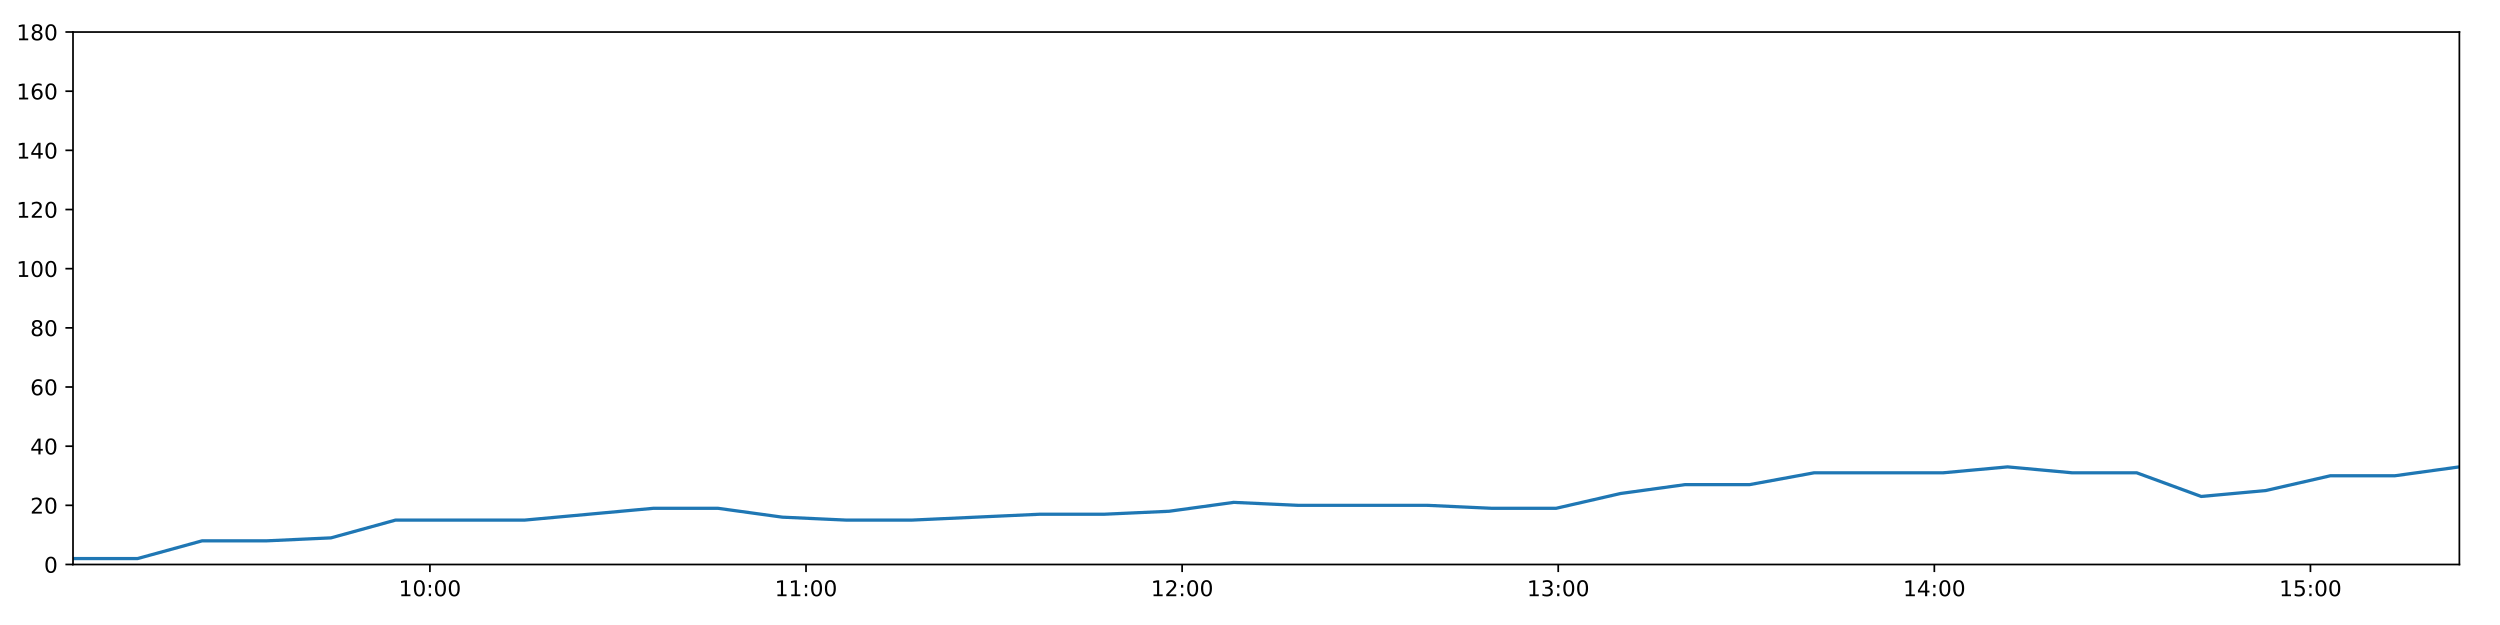
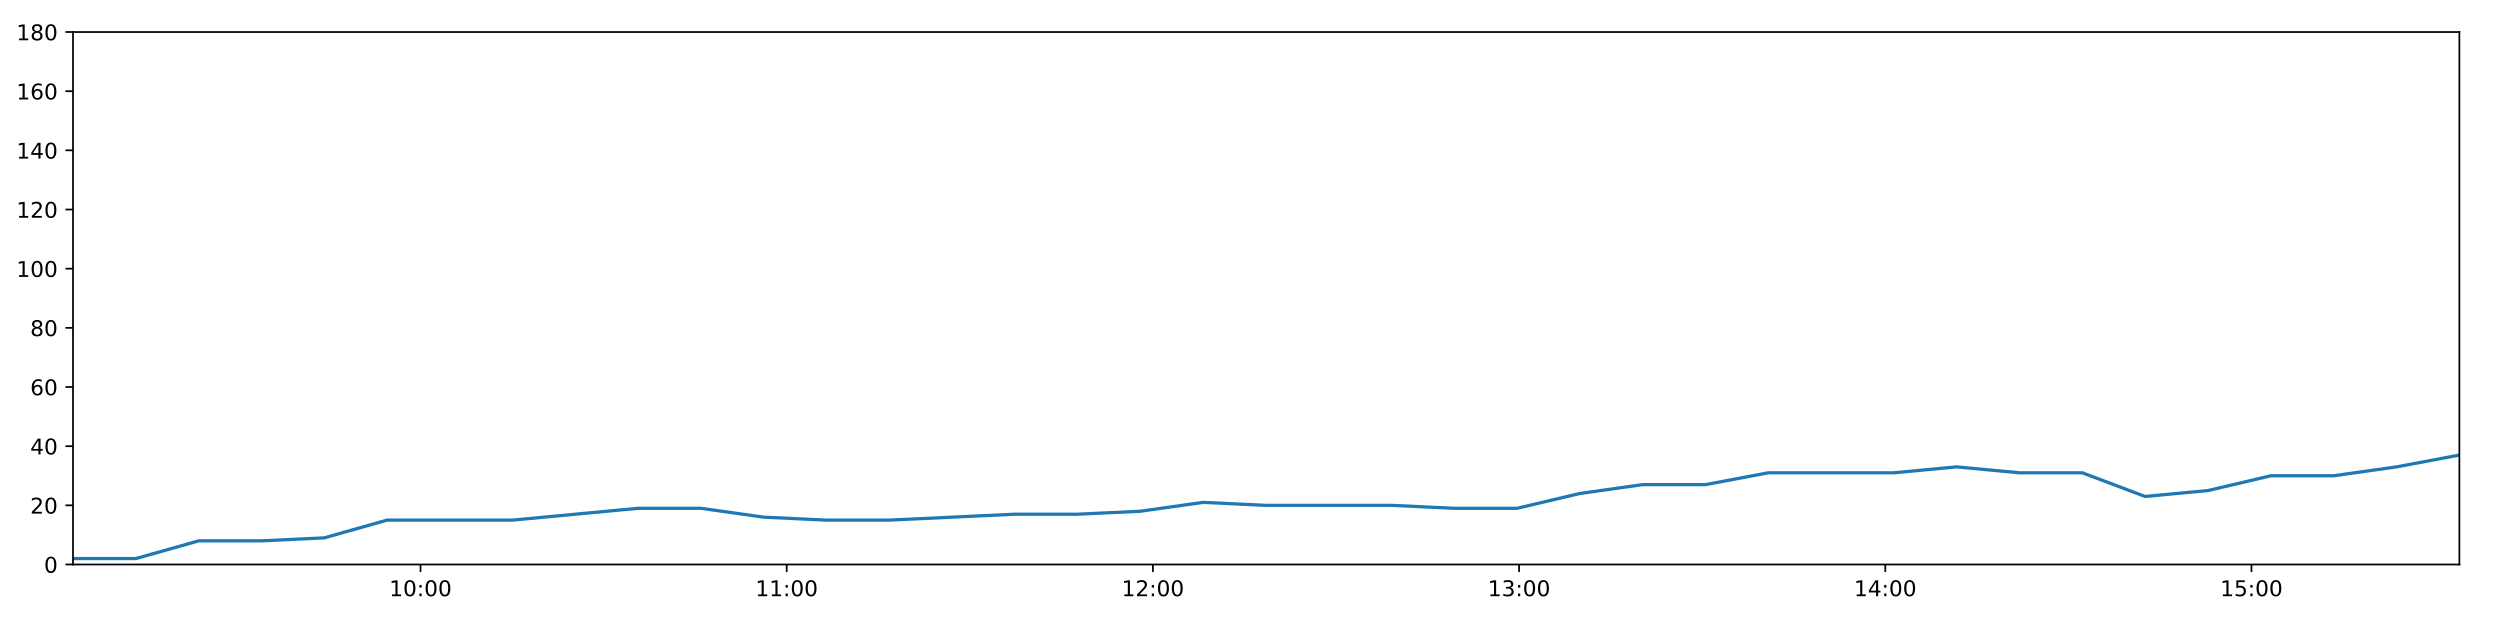
<svg xmlns="http://www.w3.org/2000/svg" xmlns:xlink="http://www.w3.org/1999/xlink" height="288pt" version="1.1" viewBox="0 0 1152 288" width="1152pt">
  <defs>
    <style type="text/css">
*{stroke-linecap:butt;stroke-linejoin:round;}
  </style>
  </defs>
  <g id="figure_1">
    <g id="patch_1">
      <path d="M 0 288  L 1152 288  L 1152 0  L 0 0  z " style="fill:#ffffff;" />
    </g>
    <g id="axes_1">
      <g id="patch_2">
        <path d="M 33.64 260.12  L 1133.28 260.12  L 1133.28 14.76  L 33.64 14.76  z " style="fill:#ffffff;" />
      </g>
      <g id="matplotlib.axis_1">
        <g id="xtick_1">
          <g id="line2d_1">
            <defs>
-               <path d="M 0 0  L 0 3.5  " id="mac56ef202b" style="stroke:#000000;stroke-width:0.8;" />
-             </defs>
-             <g>
-               <use style="stroke:#000000;stroke-width:0.8;" x="198.104" xlink:href="#mac56ef202b" y="260.12" />
+               <path d="M 0 0  L 0 3.5  " id="m4f7f89f25b" style="stroke:#000000;stroke-width:0.8;" />
+             </defs>
+             <g>
+               <use style="stroke:#000000;stroke-width:0.8;" x="193.77" xlink:href="#m4f7f89f25b" y="260.12" />
            </g>
          </g>
          <g id="text_1">
            <defs>
              <path d="M 12.406 8.297  L 28.516 8.297  L 28.516 63.922  L 10.984 60.406  L 10.984 69.391  L 28.422 72.906  L 38.281 72.906  L 38.281 8.297  L 54.391 8.297  L 54.391 0  L 12.406 0  z " id="DejaVuSans-49" />
              <path d="M 31.781 66.406  Q 24.172 66.406 20.328 58.906  Q 16.5 51.422 16.5 36.375  Q 16.5 21.391 20.328 13.891  Q 24.172 6.391 31.781 6.391  Q 39.453 6.391 43.281 13.891  Q 47.125 21.391 47.125 36.375  Q 47.125 51.422 43.281 58.906  Q 39.453 66.406 31.781 66.406  z M 31.781 74.219  Q 44.047 74.219 50.516 64.516  Q 56.984 54.828 56.984 36.375  Q 56.984 17.969 50.516 8.266  Q 44.047 -1.422 31.781 -1.422  Q 19.531 -1.422 13.062 8.266  Q 6.594 17.969 6.594 36.375  Q 6.594 54.828 13.062 64.516  Q 19.531 74.219 31.781 74.219  z " id="DejaVuSans-48" />
              <path d="M 11.719 12.406  L 22.016 12.406  L 22.016 0  L 11.719 0  z M 11.719 51.703  L 22.016 51.703  L 22.016 39.312  L 11.719 39.312  z " id="DejaVuSans-58" />
            </defs>
-             <g transform="translate(183.6947 274.7184)scale(0.1 -0.1)">
+             <g transform="translate(179.3605 274.7184)scale(0.1 -0.1)">
              <use xlink:href="#DejaVuSans-49" />
              <use x="63.623" xlink:href="#DejaVuSans-48" />
              <use x="127.246" xlink:href="#DejaVuSans-58" />
              <use x="160.938" xlink:href="#DejaVuSans-48" />
              <use x="224.561" xlink:href="#DejaVuSans-48" />
            </g>
          </g>
        </g>
        <g id="xtick_2">
          <g id="line2d_2">
            <g>
-               <use style="stroke:#000000;stroke-width:0.8;" x="371.413" xlink:href="#mac56ef202b" y="260.12" />
+               <use style="stroke:#000000;stroke-width:0.8;" x="362.512" xlink:href="#m4f7f89f25b" y="260.12" />
            </g>
          </g>
          <g id="text_2">
-             <g transform="translate(357.004 274.7184)scale(0.1 -0.1)">
+             <g transform="translate(348.1023 274.7184)scale(0.1 -0.1)">
              <use xlink:href="#DejaVuSans-49" />
              <use x="63.623" xlink:href="#DejaVuSans-49" />
              <use x="127.246" xlink:href="#DejaVuSans-58" />
              <use x="160.938" xlink:href="#DejaVuSans-48" />
              <use x="224.561" xlink:href="#DejaVuSans-48" />
            </g>
          </g>
        </g>
        <g id="xtick_3">
          <g id="line2d_3">
            <g>
-               <use style="stroke:#000000;stroke-width:0.8;" x="544.723" xlink:href="#mac56ef202b" y="260.12" />
+               <use style="stroke:#000000;stroke-width:0.8;" x="531.254" xlink:href="#m4f7f89f25b" y="260.12" />
            </g>
          </g>
          <g id="text_3">
            <defs>
              <path d="M 19.188 8.297  L 53.609 8.297  L 53.609 0  L 7.328 0  L 7.328 8.297  Q 12.938 14.109 22.625 23.891  Q 32.328 33.688 34.812 36.531  Q 39.547 41.844 41.422 45.531  Q 43.312 49.219 43.312 52.781  Q 43.312 58.594 39.234 62.25  Q 35.156 65.922 28.609 65.922  Q 23.969 65.922 18.812 64.312  Q 13.672 62.703 7.812 59.422  L 7.812 69.391  Q 13.766 71.781 18.938 73  Q 24.125 74.219 28.422 74.219  Q 39.75 74.219 46.484 68.547  Q 53.219 62.891 53.219 53.422  Q 53.219 48.922 51.531 44.891  Q 49.859 40.875 45.406 35.406  Q 44.188 33.984 37.641 27.219  Q 31.109 20.453 19.188 8.297  z " id="DejaVuSans-50" />
            </defs>
-             <g transform="translate(530.3132 274.7184)scale(0.1 -0.1)">
+             <g transform="translate(516.8442 274.7184)scale(0.1 -0.1)">
              <use xlink:href="#DejaVuSans-49" />
              <use x="63.623" xlink:href="#DejaVuSans-50" />
              <use x="127.246" xlink:href="#DejaVuSans-58" />
              <use x="160.938" xlink:href="#DejaVuSans-48" />
              <use x="224.561" xlink:href="#DejaVuSans-48" />
            </g>
          </g>
        </g>
        <g id="xtick_4">
          <g id="line2d_4">
            <g>
-               <use style="stroke:#000000;stroke-width:0.8;" x="718.032" xlink:href="#mac56ef202b" y="260.12" />
+               <use style="stroke:#000000;stroke-width:0.8;" x="699.995" xlink:href="#m4f7f89f25b" y="260.12" />
            </g>
          </g>
          <g id="text_4">
            <defs>
              <path d="M 40.578 39.312  Q 47.656 37.797 51.625 33  Q 55.609 28.219 55.609 21.188  Q 55.609 10.406 48.188 4.484  Q 40.766 -1.422 27.094 -1.422  Q 22.516 -1.422 17.656 -0.516  Q 12.797 0.391 7.625 2.203  L 7.625 11.719  Q 11.719 9.328 16.594 8.109  Q 21.484 6.891 26.812 6.891  Q 36.078 6.891 40.938 10.547  Q 45.797 14.203 45.797 21.188  Q 45.797 27.641 41.281 31.266  Q 36.766 34.906 28.719 34.906  L 20.219 34.906  L 20.219 43.016  L 29.109 43.016  Q 36.375 43.016 40.234 45.922  Q 44.094 48.828 44.094 54.297  Q 44.094 59.906 40.109 62.906  Q 36.141 65.922 28.719 65.922  Q 24.656 65.922 20.016 65.031  Q 15.375 64.156 9.812 62.312  L 9.812 71.094  Q 15.438 72.656 20.344 73.438  Q 25.25 74.219 29.594 74.219  Q 40.828 74.219 47.359 69.109  Q 53.906 64.016 53.906 55.328  Q 53.906 49.266 50.438 45.094  Q 46.969 40.922 40.578 39.312  z " id="DejaVuSans-51" />
            </defs>
-             <g transform="translate(703.6225 274.7184)scale(0.1 -0.1)">
+             <g transform="translate(685.5861 274.7184)scale(0.1 -0.1)">
              <use xlink:href="#DejaVuSans-49" />
              <use x="63.623" xlink:href="#DejaVuSans-51" />
              <use x="127.246" xlink:href="#DejaVuSans-58" />
              <use x="160.938" xlink:href="#DejaVuSans-48" />
              <use x="224.561" xlink:href="#DejaVuSans-48" />
            </g>
          </g>
        </g>
        <g id="xtick_5">
          <g id="line2d_5">
            <g>
-               <use style="stroke:#000000;stroke-width:0.8;" x="891.341" xlink:href="#mac56ef202b" y="260.12" />
+               <use style="stroke:#000000;stroke-width:0.8;" x="868.737" xlink:href="#m4f7f89f25b" y="260.12" />
            </g>
          </g>
          <g id="text_5">
            <defs>
              <path d="M 37.797 64.312  L 12.891 25.391  L 37.797 25.391  z M 35.203 72.906  L 47.609 72.906  L 47.609 25.391  L 58.016 25.391  L 58.016 17.188  L 47.609 17.188  L 47.609 0  L 37.797 0  L 37.797 17.188  L 4.891 17.188  L 4.891 26.703  z " id="DejaVuSans-52" />
            </defs>
-             <g transform="translate(876.9317 274.7184)scale(0.1 -0.1)">
+             <g transform="translate(854.328 274.7184)scale(0.1 -0.1)">
              <use xlink:href="#DejaVuSans-49" />
              <use x="63.623" xlink:href="#DejaVuSans-52" />
              <use x="127.246" xlink:href="#DejaVuSans-58" />
              <use x="160.938" xlink:href="#DejaVuSans-48" />
              <use x="224.561" xlink:href="#DejaVuSans-48" />
            </g>
          </g>
        </g>
        <g id="xtick_6">
          <g id="line2d_6">
            <g>
-               <use style="stroke:#000000;stroke-width:0.8;" x="1064.65" xlink:href="#mac56ef202b" y="260.12" />
+               <use style="stroke:#000000;stroke-width:0.8;" x="1037.479" xlink:href="#m4f7f89f25b" y="260.12" />
            </g>
          </g>
          <g id="text_6">
            <defs>
              <path d="M 10.797 72.906  L 49.516 72.906  L 49.516 64.594  L 19.828 64.594  L 19.828 46.734  Q 21.969 47.469 24.109 47.828  Q 26.266 48.188 28.422 48.188  Q 40.625 48.188 47.75 41.5  Q 54.891 34.812 54.891 23.391  Q 54.891 11.625 47.562 5.094  Q 40.234 -1.422 26.906 -1.422  Q 22.312 -1.422 17.547 -0.641  Q 12.797 0.141 7.719 1.703  L 7.719 11.625  Q 12.109 9.234 16.797 8.062  Q 21.484 6.891 26.703 6.891  Q 35.156 6.891 40.078 11.328  Q 45.016 15.766 45.016 23.391  Q 45.016 31 40.078 35.438  Q 35.156 39.891 26.703 39.891  Q 22.75 39.891 18.812 39.016  Q 14.891 38.141 10.797 36.281  z " id="DejaVuSans-53" />
            </defs>
-             <g transform="translate(1050.241 274.7184)scale(0.1 -0.1)">
+             <g transform="translate(1023.07 274.7184)scale(0.1 -0.1)">
              <use xlink:href="#DejaVuSans-49" />
              <use x="63.623" xlink:href="#DejaVuSans-53" />
              <use x="127.246" xlink:href="#DejaVuSans-58" />
              <use x="160.938" xlink:href="#DejaVuSans-48" />
              <use x="224.561" xlink:href="#DejaVuSans-48" />
            </g>
          </g>
        </g>
      </g>
      <g id="matplotlib.axis_2">
        <g id="ytick_1">
          <g id="line2d_7">
            <defs>
-               <path d="M 0 0  L -3.5 0  " id="m20c0ea7831" style="stroke:#000000;stroke-width:0.8;" />
-             </defs>
-             <g>
-               <use style="stroke:#000000;stroke-width:0.8;" x="33.64" xlink:href="#m20c0ea7831" y="260.12" />
+               <path d="M 0 0  L -3.5 0  " id="m3fd8cbab46" style="stroke:#000000;stroke-width:0.8;" />
+             </defs>
+             <g>
+               <use style="stroke:#000000;stroke-width:0.8;" x="33.64" xlink:href="#m3fd8cbab46" y="260.12" />
            </g>
          </g>
          <g id="text_7">
            <g transform="translate(20.2775 263.9192)scale(0.1 -0.1)">
              <use xlink:href="#DejaVuSans-48" />
            </g>
          </g>
        </g>
        <g id="ytick_2">
          <g id="line2d_8">
            <g>
-               <use style="stroke:#000000;stroke-width:0.8;" x="33.64" xlink:href="#m20c0ea7831" y="232.858" />
+               <use style="stroke:#000000;stroke-width:0.8;" x="33.64" xlink:href="#m3fd8cbab46" y="232.858" />
            </g>
          </g>
          <g id="text_8">
            <g transform="translate(13.915 236.657)scale(0.1 -0.1)">
              <use xlink:href="#DejaVuSans-50" />
              <use x="63.623" xlink:href="#DejaVuSans-48" />
            </g>
          </g>
        </g>
        <g id="ytick_3">
          <g id="line2d_9">
            <g>
-               <use style="stroke:#000000;stroke-width:0.8;" x="33.64" xlink:href="#m20c0ea7831" y="205.596" />
+               <use style="stroke:#000000;stroke-width:0.8;" x="33.64" xlink:href="#m3fd8cbab46" y="205.596" />
            </g>
          </g>
          <g id="text_9">
            <g transform="translate(13.915 209.3948)scale(0.1 -0.1)">
              <use xlink:href="#DejaVuSans-52" />
              <use x="63.623" xlink:href="#DejaVuSans-48" />
            </g>
          </g>
        </g>
        <g id="ytick_4">
          <g id="line2d_10">
            <g>
-               <use style="stroke:#000000;stroke-width:0.8;" x="33.64" xlink:href="#m20c0ea7831" y="178.333" />
+               <use style="stroke:#000000;stroke-width:0.8;" x="33.64" xlink:href="#m3fd8cbab46" y="178.333" />
            </g>
          </g>
          <g id="text_10">
            <defs>
              <path d="M 33.016 40.375  Q 26.375 40.375 22.484 35.828  Q 18.609 31.297 18.609 23.391  Q 18.609 15.531 22.484 10.953  Q 26.375 6.391 33.016 6.391  Q 39.656 6.391 43.531 10.953  Q 47.406 15.531 47.406 23.391  Q 47.406 31.297 43.531 35.828  Q 39.656 40.375 33.016 40.375  z M 52.594 71.297  L 52.594 62.312  Q 48.875 64.062 45.094 64.984  Q 41.312 65.922 37.594 65.922  Q 27.828 65.922 22.672 59.328  Q 17.531 52.734 16.797 39.406  Q 19.672 43.656 24.016 45.922  Q 28.375 48.188 33.594 48.188  Q 44.578 48.188 50.953 41.516  Q 57.328 34.859 57.328 23.391  Q 57.328 12.156 50.688 5.359  Q 44.047 -1.422 33.016 -1.422  Q 20.359 -1.422 13.672 8.266  Q 6.984 17.969 6.984 36.375  Q 6.984 53.656 15.188 63.938  Q 23.391 74.219 37.203 74.219  Q 40.922 74.219 44.703 73.484  Q 48.484 72.75 52.594 71.297  z " id="DejaVuSans-54" />
            </defs>
            <g transform="translate(13.915 182.1326)scale(0.1 -0.1)">
              <use xlink:href="#DejaVuSans-54" />
              <use x="63.623" xlink:href="#DejaVuSans-48" />
            </g>
          </g>
        </g>
        <g id="ytick_5">
          <g id="line2d_11">
            <g>
-               <use style="stroke:#000000;stroke-width:0.8;" x="33.64" xlink:href="#m20c0ea7831" y="151.071" />
+               <use style="stroke:#000000;stroke-width:0.8;" x="33.64" xlink:href="#m3fd8cbab46" y="151.071" />
            </g>
          </g>
          <g id="text_11">
            <defs>
              <path d="M 31.781 34.625  Q 24.75 34.625 20.719 30.859  Q 16.703 27.094 16.703 20.516  Q 16.703 13.922 20.719 10.156  Q 24.75 6.391 31.781 6.391  Q 38.812 6.391 42.859 10.172  Q 46.922 13.969 46.922 20.516  Q 46.922 27.094 42.891 30.859  Q 38.875 34.625 31.781 34.625  z M 21.922 38.812  Q 15.578 40.375 12.031 44.719  Q 8.5 49.078 8.5 55.328  Q 8.5 64.062 14.719 69.141  Q 20.953 74.219 31.781 74.219  Q 42.672 74.219 48.875 69.141  Q 55.078 64.062 55.078 55.328  Q 55.078 49.078 51.531 44.719  Q 48 40.375 41.703 38.812  Q 48.828 37.156 52.797 32.312  Q 56.781 27.484 56.781 20.516  Q 56.781 9.906 50.312 4.234  Q 43.844 -1.422 31.781 -1.422  Q 19.734 -1.422 13.25 4.234  Q 6.781 9.906 6.781 20.516  Q 6.781 27.484 10.781 32.312  Q 14.797 37.156 21.922 38.812  z M 18.312 54.391  Q 18.312 48.734 21.844 45.562  Q 25.391 42.391 31.781 42.391  Q 38.141 42.391 41.719 45.562  Q 45.312 48.734 45.312 54.391  Q 45.312 60.062 41.719 63.234  Q 38.141 66.406 31.781 66.406  Q 25.391 66.406 21.844 63.234  Q 18.312 60.062 18.312 54.391  z " id="DejaVuSans-56" />
            </defs>
            <g transform="translate(13.915 154.8703)scale(0.1 -0.1)">
              <use xlink:href="#DejaVuSans-56" />
              <use x="63.623" xlink:href="#DejaVuSans-48" />
            </g>
          </g>
        </g>
        <g id="ytick_6">
          <g id="line2d_12">
            <g>
-               <use style="stroke:#000000;stroke-width:0.8;" x="33.64" xlink:href="#m20c0ea7831" y="123.809" />
+               <use style="stroke:#000000;stroke-width:0.8;" x="33.64" xlink:href="#m3fd8cbab46" y="123.809" />
            </g>
          </g>
          <g id="text_12">
            <g transform="translate(7.5525 127.6081)scale(0.1 -0.1)">
              <use xlink:href="#DejaVuSans-49" />
              <use x="63.623" xlink:href="#DejaVuSans-48" />
              <use x="127.246" xlink:href="#DejaVuSans-48" />
            </g>
          </g>
        </g>
        <g id="ytick_7">
          <g id="line2d_13">
            <g>
-               <use style="stroke:#000000;stroke-width:0.8;" x="33.64" xlink:href="#m20c0ea7831" y="96.547" />
+               <use style="stroke:#000000;stroke-width:0.8;" x="33.64" xlink:href="#m3fd8cbab46" y="96.547" />
            </g>
          </g>
          <g id="text_13">
            <g transform="translate(7.5525 100.3459)scale(0.1 -0.1)">
              <use xlink:href="#DejaVuSans-49" />
              <use x="63.623" xlink:href="#DejaVuSans-50" />
              <use x="127.246" xlink:href="#DejaVuSans-48" />
            </g>
          </g>
        </g>
        <g id="ytick_8">
          <g id="line2d_14">
            <g>
-               <use style="stroke:#000000;stroke-width:0.8;" x="33.64" xlink:href="#m20c0ea7831" y="69.284" />
+               <use style="stroke:#000000;stroke-width:0.8;" x="33.64" xlink:href="#m3fd8cbab46" y="69.284" />
            </g>
          </g>
          <g id="text_14">
            <g transform="translate(7.5525 73.08366)scale(0.1 -0.1)">
              <use xlink:href="#DejaVuSans-49" />
              <use x="63.623" xlink:href="#DejaVuSans-52" />
              <use x="127.246" xlink:href="#DejaVuSans-48" />
            </g>
          </g>
        </g>
        <g id="ytick_9">
          <g id="line2d_15">
            <g>
-               <use style="stroke:#000000;stroke-width:0.8;" x="33.64" xlink:href="#m20c0ea7831" y="42.022" />
+               <use style="stroke:#000000;stroke-width:0.8;" x="33.64" xlink:href="#m3fd8cbab46" y="42.022" />
            </g>
          </g>
          <g id="text_15">
            <g transform="translate(7.5525 45.82144)scale(0.1 -0.1)">
              <use xlink:href="#DejaVuSans-49" />
              <use x="63.623" xlink:href="#DejaVuSans-54" />
              <use x="127.246" xlink:href="#DejaVuSans-48" />
            </g>
          </g>
        </g>
        <g id="ytick_10">
          <g id="line2d_16">
            <g>
-               <use style="stroke:#000000;stroke-width:0.8;" x="33.64" xlink:href="#m20c0ea7831" y="14.76" />
+               <use style="stroke:#000000;stroke-width:0.8;" x="33.64" xlink:href="#m3fd8cbab46" y="14.76" />
            </g>
          </g>
          <g id="text_16">
            <g transform="translate(7.5525 18.55922)scale(0.1 -0.1)">
              <use xlink:href="#DejaVuSans-49" />
              <use x="63.623" xlink:href="#DejaVuSans-56" />
              <use x="127.246" xlink:href="#DejaVuSans-48" />
            </g>
          </g>
        </g>
      </g>
      <g id="line2d_17">
-         <path clip-path="url(#p5199f00b45)" d="M 33.64 257.394  L 63.355 257.394  L 93.122 249.215  L 122.822 249.215  L 152.514 247.852  L 182.206 239.673  L 211.905 239.673  L 241.625 239.673  L 271.386 236.947  L 301.1 234.221  L 330.799 234.221  L 360.508 238.31  L 390.223 239.673  L 419.914 239.673  L 449.621 238.31  L 479.331 236.947  L 509.035 236.947  L 538.75 235.584  L 568.461 231.495  L 598.153 232.858  L 627.907 232.858  L 657.643 232.858  L 687.34 234.221  L 717.071 234.221  L 746.766 227.405  L 776.483 223.316  L 806.189 223.316  L 835.953 217.864  L 865.669 217.864  L 895.376 217.864  L 925.085 215.137  L 954.819 217.864  L 984.588 217.864  L 1014.312 228.768  L 1044.088 226.042  L 1073.846 219.227  L 1103.553 219.227  L 1133.28 215.137  " style="fill:none;stroke:#1f77b4;stroke-linecap:square;stroke-width:1.5;" />
+         <path clip-path="url(#padb1f1a7df)" d="M 33.64 257.394  L 62.572 257.394  L 91.554 249.215  L 120.472 249.215  L 149.382 247.852  L 178.291 239.673  L 207.207 239.673  L 236.144 239.673  L 265.121 236.947  L 294.051 234.221  L 322.968 234.221  L 351.894 238.31  L 380.825 239.673  L 409.734 239.673  L 438.659 238.31  L 467.586 236.947  L 496.506 236.947  L 525.438 235.584  L 554.367 231.495  L 583.275 232.858  L 612.246 232.858  L 641.198 232.858  L 670.113 234.221  L 699.06 234.221  L 727.972 227.405  L 756.907 223.316  L 785.83 223.316  L 814.809 217.864  L 843.741 217.864  L 872.666 217.864  L 901.592 215.137  L 930.542 217.864  L 959.527 217.864  L 988.468 228.768  L 1017.459 226.042  L 1046.432 219.227  L 1075.357 219.227  L 1104.3 215.137  L 1133.28 209.685  " style="fill:none;stroke:#1f77b4;stroke-linecap:square;stroke-width:1.5;" />
      </g>
      <g id="patch_3">
        <path d="M 33.64 260.12  L 33.64 14.76  " style="fill:none;stroke:#000000;stroke-linecap:square;stroke-linejoin:miter;stroke-width:0.8;" />
      </g>
      <g id="patch_4">
        <path d="M 1133.28 260.12  L 1133.28 14.76  " style="fill:none;stroke:#000000;stroke-linecap:square;stroke-linejoin:miter;stroke-width:0.8;" />
      </g>
      <g id="patch_5">
        <path d="M 33.64 260.12  L 1133.28 260.12  " style="fill:none;stroke:#000000;stroke-linecap:square;stroke-linejoin:miter;stroke-width:0.8;" />
      </g>
      <g id="patch_6">
        <path d="M 33.64 14.76  L 1133.28 14.76  " style="fill:none;stroke:#000000;stroke-linecap:square;stroke-linejoin:miter;stroke-width:0.8;" />
      </g>
    </g>
  </g>
  <defs>
-     <clipPath id="p5199f00b45">
+     <clipPath id="padb1f1a7df">
      <rect height="245.36" width="1099.64" x="33.64" y="14.76" />
    </clipPath>
  </defs>
</svg>
